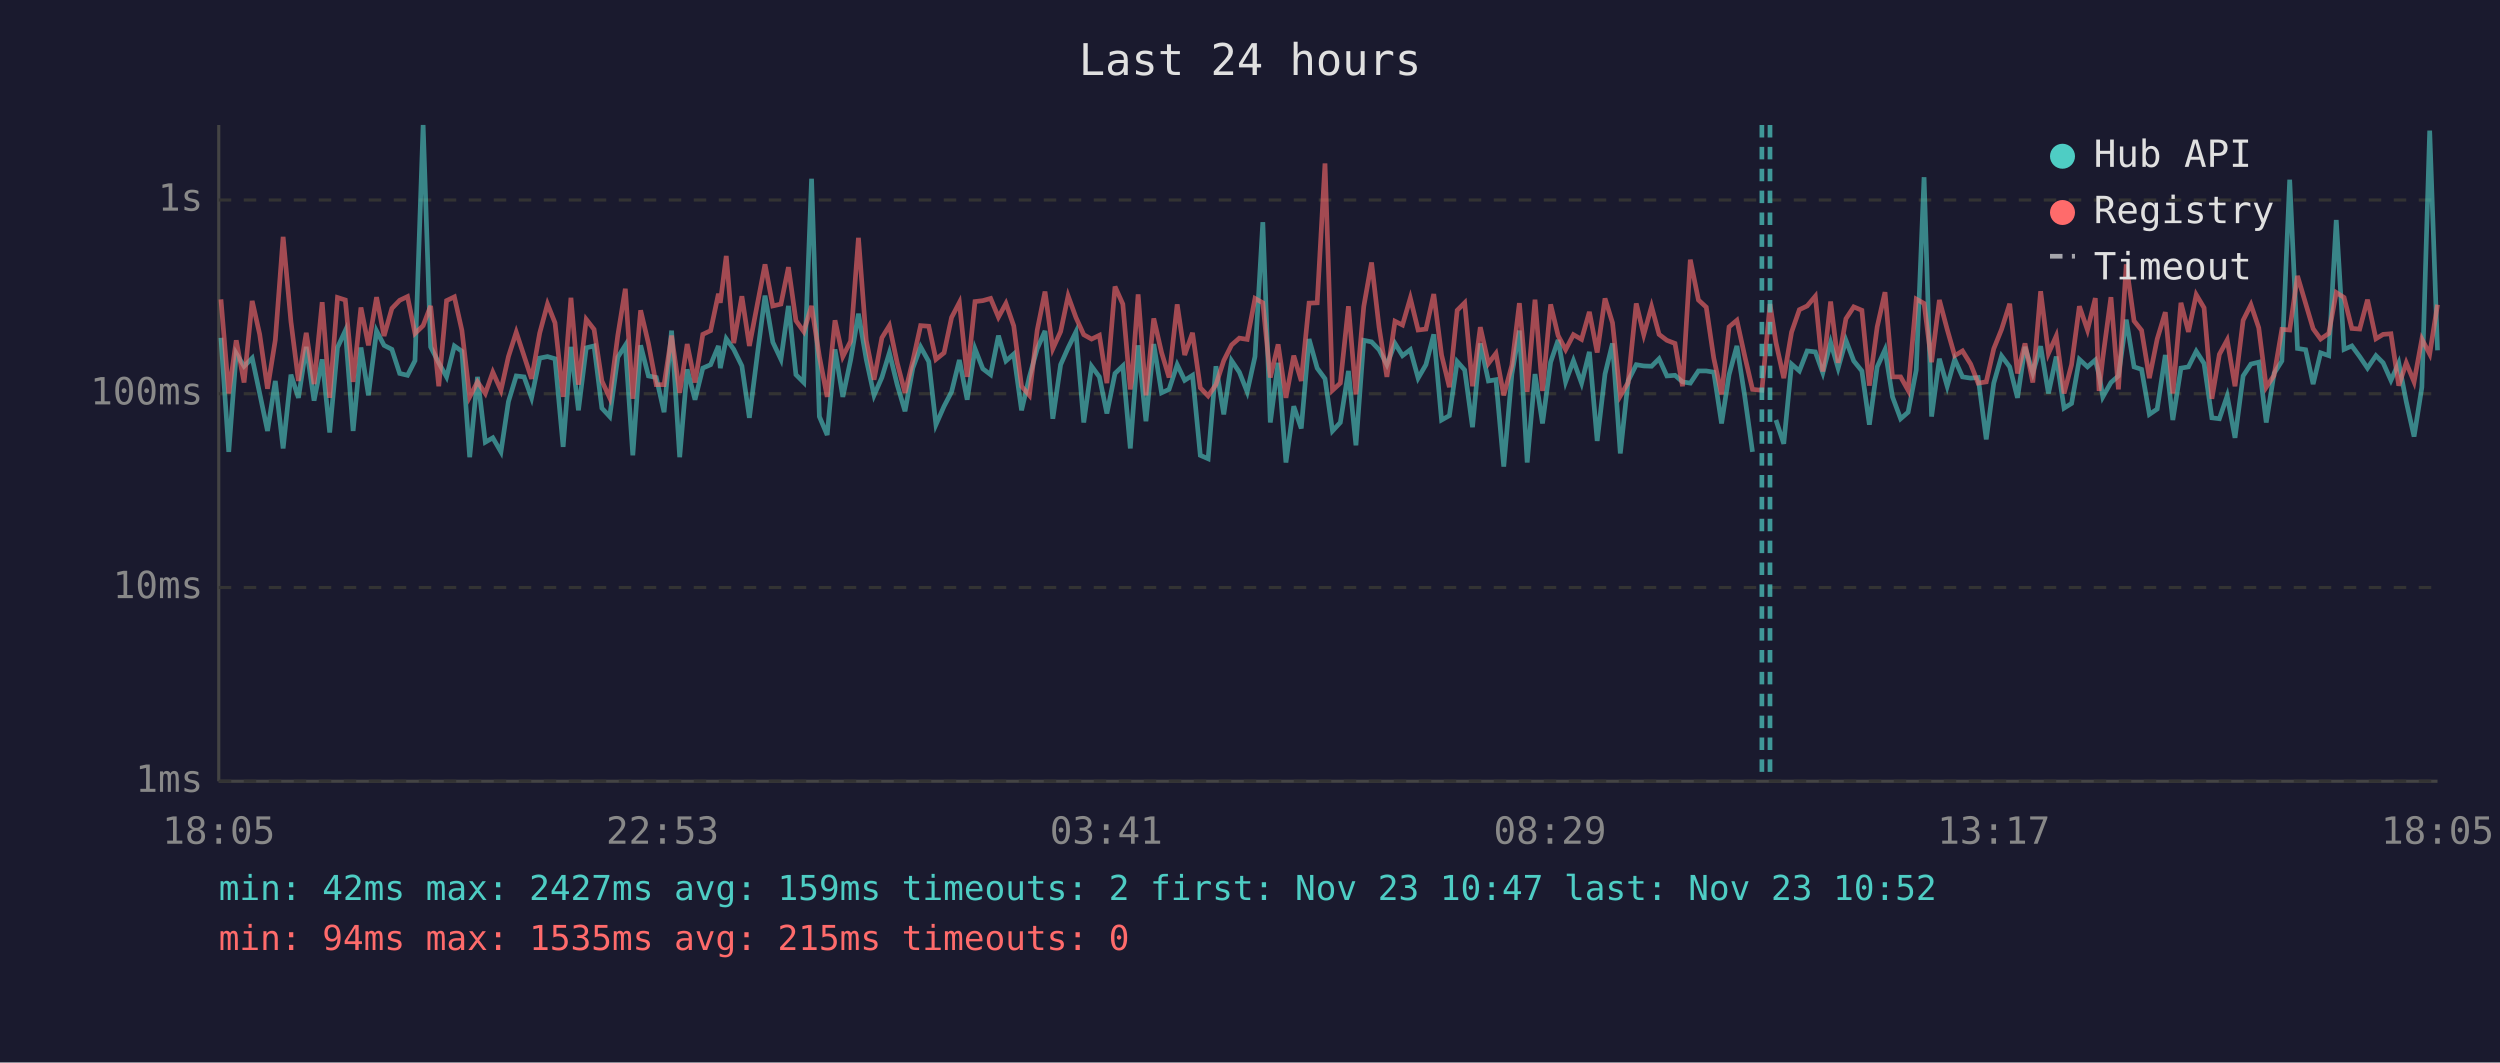
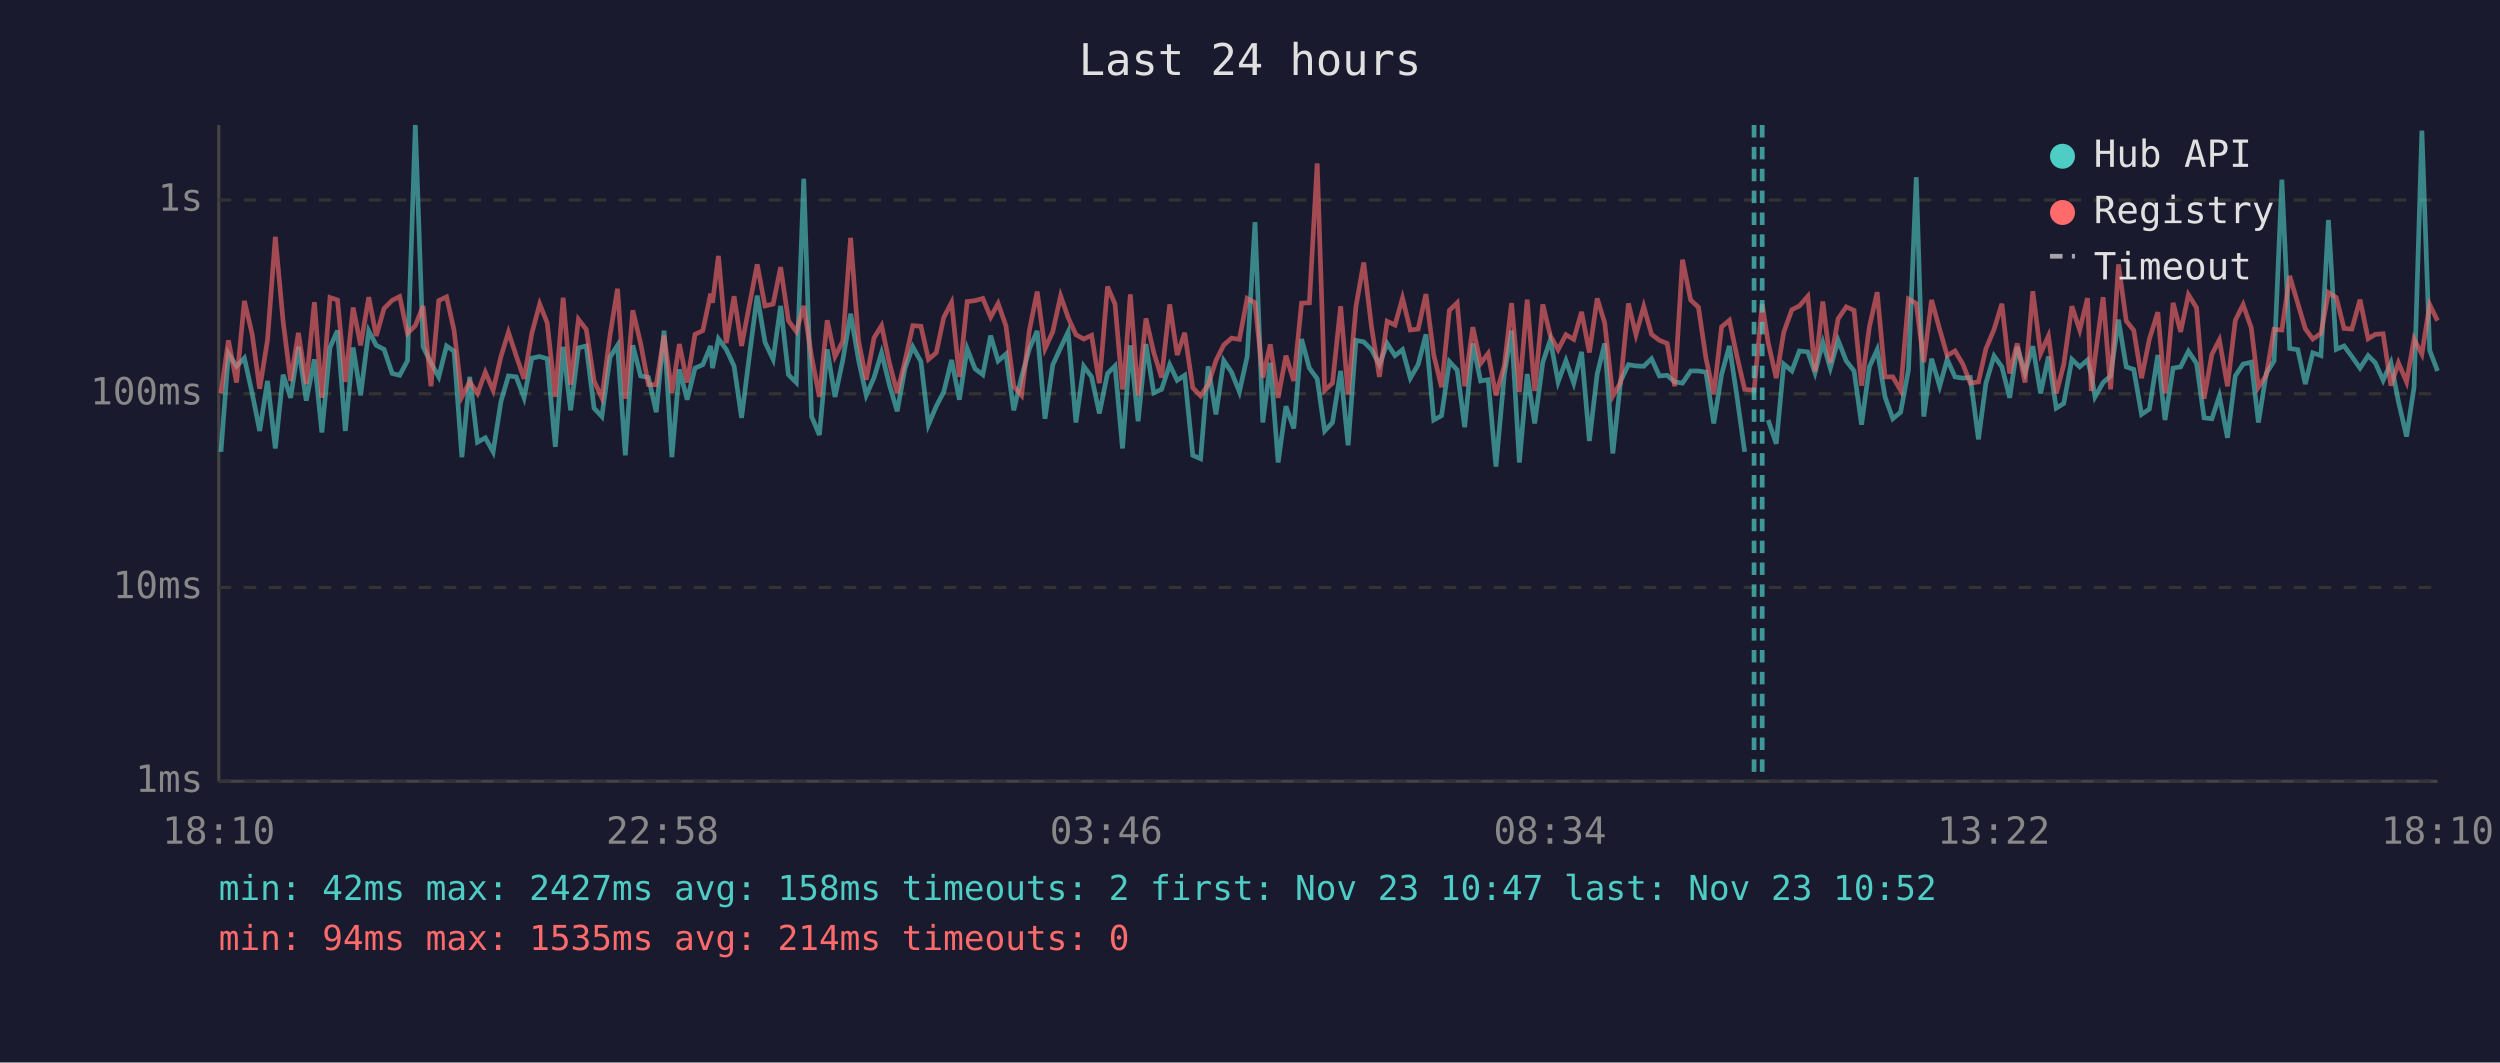
<svg xmlns="http://www.w3.org/2000/svg" viewBox="0 0 800 340" font-family="monospace" font-size="12">
  <rect width="800" height="340" fill="#1a1a2e" />
  <text x="400" y="24" fill="#e0e0e0" font-size="14" text-anchor="middle">Last 24 hours</text>
  <line x1="70" y1="40" x2="70" y2="250" stroke="#444" stroke-width="1" />
  <line x1="70" y1="250" x2="780" y2="250" stroke="#444" stroke-width="1" />
  <line x1="70" y1="250" x2="780" y2="250" stroke="#333" stroke-width="1" stroke-dasharray="4" />
  <text x="65" y="250" fill="#888" text-anchor="end" dominant-baseline="middle">1ms</text>
  <line x1="70" y1="188" x2="780" y2="188" stroke="#333" stroke-width="1" stroke-dasharray="4" />
  <text x="65" y="188" fill="#888" text-anchor="end" dominant-baseline="middle">10ms</text>
  <line x1="70" y1="126" x2="780" y2="126" stroke="#333" stroke-width="1" stroke-dasharray="4" />
  <text x="65" y="126" fill="#888" text-anchor="end" dominant-baseline="middle">100ms</text>
  <line x1="70" y1="64" x2="780" y2="64" stroke="#333" stroke-width="1" stroke-dasharray="4" />
  <text x="65" y="64" fill="#888" text-anchor="end" dominant-baseline="middle">1s</text>
-   <text x="70" y="270" fill="#888" text-anchor="middle">18:05</text>
-   <text x="212" y="270" fill="#888" text-anchor="middle">22:53</text>
-   <text x="354" y="270" fill="#888" text-anchor="middle">03:41</text>
-   <text x="496" y="270" fill="#888" text-anchor="middle">08:29</text>
-   <text x="638" y="270" fill="#888" text-anchor="middle">13:17</text>
-   <text x="780" y="270" fill="#888" text-anchor="middle">18:05</text>
-   <polyline points="70.7,108.1 73.2,144.6 75.6,113.1 78.1,117.2 80.7,114.6 83.1,125.9 85.6,137.9 88.1,121.9 90.6,143.5 93.1,119.9 95.5,127.3 98.0,111.0 100.5,128.2 103.1,115.0 105.5,138.4 108.0,111.2 110.5,105.8 113.0,137.9 115.5,111.2 117.9,126.5 120.5,105.9 122.9,110.5 125.4,111.8 127.9,119.5 130.4,120.1 132.8,115.4 135.4,40.0 137.8,111.0 140.4,116.1 142.9,120.6 145.4,110.7 147.8,112.4 150.3,146.3 152.8,120.6 155.3,141.5 157.7,140.1 160.3,144.6 162.7,128.5 165.2,120.3 167.7,120.6 170.1,127.3 172.7,114.6 175.2,114.1 177.6,114.8 180.2,143.0 182.7,111.0 185.1,131.3 187.6,111.3 190.1,110.7 192.6,130.6 195.1,133.3 197.7,114.3 200.1,110.5 202.5,145.7 205.0,110.5 207.5,120.3 210.0,120.8 212.5,131.9 214.9,105.8 217.5,146.3 219.9,118.2 222.4,127.9 224.9,117.8 227.4,116.7 229.9,110.7 230.5,117.8 232.4,108.4 234.8,111.8 237.4,117.1 239.8,133.7 242.4,113.1 244.8,94.6 247.3,109.5 249.9,115.0 252.3,97.9 254.7,119.9 257.2,122.4 259.7,57.2 262.2,133.3 264.7,139.2 267.2,111.8 269.7,127.0 272.2,115.2 274.7,100.4 277.2,115.0 279.7,126.5 282.2,120.8 284.6,112.9 287.1,123.1 289.6,131.6 292.1,117.8 294.6,111.0 297.2,115.7 299.5,135.9 302.1,130.0 304.5,125.4 307.0,115.2 309.5,127.9 312.0,111.6 314.5,118.0 317.0,119.9 319.5,107.4 321.9,115.5 324.4,113.3 326.9,131.3 329.4,120.6 331.9,111.6 334.4,105.9 336.9,134.0 339.4,116.7 341.8,111.3 344.3,106.2 346.8,135.2 349.3,117.2 351.8,120.6 354.2,132.3 356.8,119.5 359.3,117.1 361.7,143.5 362.2,136.7 364.2,110.5 366.7,134.8 369.2,110.1 371.7,125.7 374.1,124.6 376.7,116.7 379.1,121.7 381.6,120.1 384.1,145.7 386.6,146.8 389.1,117.2 391.6,132.6 394.1,115.4 396.6,119.1 399.1,125.4 401.6,114.1 404.1,71.1 406.5,135.2 409.0,116.1 411.5,148.0 414.0,130.0 416.4,137.1 418.9,108.5 421.5,117.8 424.0,121.2 426.4,137.9 428.9,135.2 431.5,118.7 433.9,142.5 436.4,108.9 438.9,109.4 441.3,111.9 443.8,116.7 446.4,109.9 448.8,113.8 451.3,111.9 453.8,121.0 456.3,116.7 458.8,107.0 461.3,134.4 463.8,133.0 466.3,115.7 468.7,118.4 471.2,136.7 473.7,109.9 476.3,121.9 478.7,121.5 481.2,149.3 483.8,119.7 486.2,105.8 488.7,148.0 491.2,119.7 493.6,135.5 496.2,115.9 498.6,108.8 501.0,122.2 503.5,115.4 506.1,122.6 508.6,112.6 511.1,141.1 513.6,119.7 516.0,109.9 518.5,145.1 521.0,121.9 523.6,116.7 526.0,117.1 528.5,117.2 530.9,114.8 533.4,120.3 536.0,120.1 538.4,122.2 540.9,122.6 543.5,118.7 546.0,118.7 548.4,119.1 550.9,135.5 553.3,119.9 555.8,110.7 558.3,126.7 560.8,144.6" fill="none" stroke="#4ecdc4" stroke-width="1.5" opacity="0.6" />
-   <polyline points="568.3,134.4 570.8,142.0 573.3,116.5 575.8,118.7 578.3,112.3 580.9,112.6 583.3,119.3 585.8,109.6 588.2,117.8 590.7,108.9 593.2,115.5 595.8,118.7 598.2,135.9 600.7,117.4 603.2,111.9 605.6,127.0 608.2,134.0 610.6,131.9 613.2,118.4 615.7,56.7 618.1,133.3 620.6,114.8 623.1,123.6 625.5,115.0 628.0,120.6 630.6,121.0 633.0,120.8 635.6,140.6 638.0,122.6 640.5,113.9 643.1,117.4 645.6,127.3 648.0,111.0 650.5,119.3 653.0,110.8 655.5,125.9 658.0,114.1 660.5,130.6 662.9,129.1 665.4,115.0 668.0,117.4 670.5,115.2 671.7,119.9 672.9,127.0 675.5,122.4 677.9,120.3 680.4,102.3 682.9,117.4 685.3,118.2 687.8,132.6 690.3,130.9 692.9,113.6 695.3,134.4 697.9,117.8 700.3,117.4 702.8,112.4 705.3,116.3 707.8,133.7 710.2,134.0 712.7,126.7 715.2,140.1 717.8,120.3 720.3,116.5 722.8,115.9 725.2,135.2 727.7,119.5 730.2,115.5 732.7,57.5 735.2,111.5 737.8,111.9 740.2,122.9 742.6,112.9 745.2,113.8 747.6,70.4 750.1,111.8 752.6,110.7 755.1,114.1 757.6,117.8 760.3,113.8 762.6,116.1 765.1,121.7 767.6,116.1 770.0,128.5 772.5,139.7 775.0,123.9 777.5,41.8 780.0,112.1" fill="none" stroke="#4ecdc4" stroke-width="1.5" opacity="0.6" />
-   <polyline points="70.7,95.8 73.2,125.9 75.6,108.9 78.1,122.4 80.7,96.3 83.1,107.0 85.6,124.4 88.1,108.8 90.6,75.8 93.1,102.9 95.5,121.9 98.0,106.5 100.5,122.9 103.1,96.7 105.5,127.3 108.0,95.2 110.5,96.0 113.0,122.2 115.5,98.4 117.9,110.5 120.5,95.1 122.9,107.5 125.4,98.7 127.9,96.1 130.4,94.9 132.8,106.7 135.4,104.2 137.8,97.9 140.4,123.6 142.9,96.2 145.4,95.0 147.8,105.7 150.3,127.0 152.8,122.2 155.3,125.9 157.7,119.1 160.3,124.9 162.7,114.1 165.2,106.3 167.7,113.9 170.1,121.2 172.7,106.6 175.2,97.3 177.6,103.3 180.2,127.0 182.7,95.3 185.1,123.1 187.6,102.2 190.1,105.4 192.6,121.9 195.1,127.3 197.7,107.3 200.1,92.4 202.5,127.6 205.0,99.3 207.5,109.9 210.0,123.1 212.5,123.1 214.9,107.4 217.5,125.7 219.9,110.1 222.4,122.4 224.9,107.0 227.4,105.8 229.9,94.0 230.5,96.9 232.4,81.9 234.8,109.8 237.4,94.8 239.8,110.7 242.4,97.1 244.8,84.6 247.3,97.9 249.9,97.3 252.3,85.5 254.7,102.6 257.2,106.1 259.7,97.9 262.2,114.1 264.7,127.0 267.2,102.5 269.7,114.1 272.2,109.2 274.7,76.1 277.2,108.9 279.7,121.5 282.2,108.1 284.6,104.2 287.1,116.1 289.6,125.7 292.1,115.5 294.6,104.2 297.2,104.4 299.5,115.0 302.1,112.9 304.5,101.6 307.0,96.8 309.5,120.6 312.0,96.5 314.5,96.2 317.0,95.5 319.5,101.5 321.9,97.1 324.4,104.3 326.9,123.6 329.4,126.5 331.9,105.7 334.4,93.3 336.9,111.6 339.4,106.1 341.8,94.7 344.3,101.6 346.8,107.1 349.3,108.5 351.8,107.3 354.2,122.6 356.8,91.7 359.3,97.3 361.7,124.6 362.2,121.5 364.2,94.2 366.7,126.5 369.2,101.9 371.7,112.8 374.1,120.8 376.7,97.4 379.1,113.6 381.6,106.5 384.1,124.1 386.6,126.7 389.1,123.1 391.6,115.4 394.1,110.4 396.6,108.2 399.1,108.6 401.6,95.5 404.1,96.9 406.5,120.8 409.0,110.2 411.5,127.3 414.0,113.8 416.4,121.9 418.9,97.0 421.5,96.9 424.0,52.3 426.4,124.9 428.9,122.6 431.5,98.0 433.9,126.2 436.4,98.1 438.9,84.0 441.3,104.7 443.8,120.6 446.4,102.8 448.8,104.0 451.3,95.4 453.8,105.6 456.3,105.3 458.8,94.1 461.3,113.6 463.8,123.9 466.3,99.3 468.7,96.9 471.2,123.6 473.7,104.7 476.3,116.3 478.7,113.1 481.2,126.5 483.8,116.9 486.2,97.0 488.7,125.4 491.2,95.9 493.6,125.1 496.2,97.4 498.6,107.4 501.0,111.9 503.5,107.1 506.1,108.6 508.6,99.8 511.1,112.8 513.6,95.5 516.0,103.3 518.5,126.7 521.0,122.4 523.6,97.1 526.0,107.1 528.5,98.1 530.9,107.0 533.4,108.9 536.0,109.9 538.4,123.6 540.9,83.1 543.5,96.0 546.0,98.3 548.4,114.6 550.9,126.2 553.3,104.6 555.8,102.5 558.3,113.9 560.8,124.6 563.8,124.9 566.4,97.3 568.3,109.6 570.8,121.0 573.3,106.3 575.8,99.1 578.3,97.9 580.9,94.8 583.3,118.9 585.8,96.5 588.2,116.1 590.7,102.0 593.2,98.2 595.8,99.3 598.2,123.4 600.7,104.6 603.2,93.5 605.6,120.6 608.2,120.6 610.6,124.9 613.2,95.7 615.7,97.1 618.1,115.9 620.6,96.0 623.1,105.4 625.5,113.8 628.0,112.3 630.6,116.5 633.0,122.6 635.6,122.2 638.0,111.6 640.5,105.4 643.1,97.2 645.6,119.5 648.0,109.9 650.5,122.4 653.0,93.2 655.5,113.1 658.0,107.5 660.5,125.9 662.9,116.7 665.4,98.0 668.0,105.6 670.5,95.4 671.7,125.1 672.9,114.5 675.5,95.1 677.9,124.6 680.4,84.6 682.9,102.7 685.3,105.7 687.8,121.0 690.3,108.5 692.9,99.9 695.3,125.9 697.9,96.9 700.3,106.2 702.8,94.3 705.3,98.5 707.8,127.6 710.2,113.4 712.7,108.8 715.2,123.6 717.8,102.5 720.3,97.5 722.8,104.9 725.2,123.9 727.7,120.1 730.2,105.4 732.7,105.6 735.2,88.3 737.8,97.1 740.2,105.2 742.6,108.5 745.2,106.7 747.6,93.6 750.1,95.2 752.6,105.1 755.1,105.3 757.6,95.9 760.3,108.4 762.6,107.0 765.1,106.8 767.6,123.4 770.0,116.1 772.5,122.2 775.0,108.5 777.5,113.3 780.0,97.5" fill="none" stroke="#ff6b6b" stroke-width="1.5" opacity="0.6" />
-   <line x1="563.8" y1="40" x2="563.8" y2="250" stroke="#4ecdc4" stroke-width="1.5" stroke-dasharray="4,3" opacity="0.7" />
-   <line x1="566.4" y1="40" x2="566.4" y2="250" stroke="#4ecdc4" stroke-width="1.5" stroke-dasharray="4,3" opacity="0.7" />
+   <text x="70" y="270" fill="#888" text-anchor="middle">18:10</text>
+   <text x="212" y="270" fill="#888" text-anchor="middle">22:58</text>
+   <text x="354" y="270" fill="#888" text-anchor="middle">03:46</text>
+   <text x="496" y="270" fill="#888" text-anchor="middle">08:34</text>
+   <text x="638" y="270" fill="#888" text-anchor="middle">13:22</text>
+   <text x="780" y="270" fill="#888" text-anchor="middle">18:10</text>
+   <polyline points="70.7,144.6 73.1,113.1 75.7,117.2 78.2,114.6 80.7,125.9 83.1,137.9 85.6,121.9 88.1,143.5 90.6,119.9 93.0,127.3 95.5,111.0 98.0,128.2 100.6,115.0 103.0,138.4 105.6,111.2 108.0,105.8 110.5,137.9 113.0,111.2 115.4,126.5 118.0,105.9 120.4,110.5 122.9,111.8 125.5,119.5 127.9,120.1 130.4,115.4 132.9,40.0 135.4,111.0 137.9,116.1 140.4,120.6 142.9,110.7 145.3,112.4 147.8,146.3 150.3,120.6 152.8,141.5 155.3,140.1 157.8,144.6 160.3,128.5 162.7,120.3 165.2,120.6 167.7,127.3 170.2,114.6 172.7,114.1 175.1,114.8 177.7,143.0 180.2,111.0 182.6,131.3 185.1,111.3 187.6,110.7 190.1,130.6 192.6,133.3 195.2,114.3 197.6,110.5 200.1,145.7 202.5,110.5 205.0,120.3 207.5,120.8 210.0,131.9 212.5,105.8 215.0,146.3 217.4,118.2 219.9,127.9 222.4,117.8 224.9,116.7 227.4,110.7 228.0,117.8 229.9,108.4 232.4,111.8 234.9,117.1 237.3,133.7 239.9,113.1 242.3,94.6 244.8,109.5 247.4,115.0 249.8,97.9 252.3,119.9 254.8,122.4 257.2,57.2 259.7,133.3 262.2,139.2 264.7,111.8 267.2,127.0 269.7,115.2 272.2,100.4 274.7,115.0 277.2,126.5 279.7,120.8 282.1,112.9 284.6,123.1 287.1,131.6 289.6,117.8 292.1,111.0 294.7,115.7 297.1,135.9 299.6,130.0 302.0,125.4 304.5,115.2 307.0,127.9 309.5,111.6 312.0,118.0 314.5,119.9 317.0,107.4 319.4,115.5 321.9,113.3 324.4,131.3 326.9,120.6 329.4,111.6 331.9,105.9 334.4,134.0 336.9,116.7 339.4,111.3 341.8,106.2 344.3,135.2 346.8,117.2 349.3,120.6 351.8,132.3 354.4,119.5 356.8,117.1 359.2,143.5 359.7,136.7 361.7,110.5 364.2,134.8 366.7,110.1 369.2,125.7 371.7,124.6 374.3,116.7 376.7,121.7 379.1,120.1 381.7,145.7 384.2,146.8 386.6,117.2 389.1,132.6 391.6,115.4 394.1,119.1 396.6,125.4 399.1,114.1 401.6,71.1 404.1,135.2 406.5,116.1 409.0,148.0 411.5,130.0 414.0,137.1 416.5,108.5 419.0,117.8 421.5,121.2 423.9,137.9 426.4,135.2 429.0,118.7 431.4,142.5 433.9,108.9 436.4,109.4 438.9,111.9 441.4,116.7 443.9,109.9 446.4,113.8 448.8,111.9 451.3,121.0 453.8,116.7 456.3,107.0 458.8,134.4 461.3,133.0 463.8,115.7 466.3,118.4 468.7,136.7 471.3,109.9 473.8,121.9 476.2,121.5 478.7,149.3 481.4,119.7 483.7,105.8 486.2,148.0 488.7,119.7 491.1,135.5 493.7,115.9 496.1,108.8 498.6,122.2 501.1,115.4 503.6,122.6 506.1,112.6 508.6,141.1 511.1,119.7 513.5,109.9 516.1,145.1 518.6,121.9 521.1,116.7 523.5,117.1 526.0,117.2 528.5,114.8 531.0,120.3 533.5,120.1 535.9,122.2 538.4,122.6 541.0,118.7 543.5,118.7 545.9,119.1 548.4,135.5 550.9,119.9 553.4,110.7 555.8,126.7 558.3,144.6" fill="none" stroke="#4ecdc4" stroke-width="1.5" opacity="0.6" />
+   <polyline points="565.8,134.4 568.4,142.0 570.8,116.5 573.4,118.7 575.8,112.3 578.5,112.6 580.8,119.3 583.3,109.6 585.7,117.8 588.2,108.9 590.8,115.5 593.3,118.7 595.7,135.9 598.2,117.4 600.7,111.9 603.2,127.0 605.7,134.0 608.2,131.9 610.7,118.4 613.2,56.7 615.6,133.3 618.1,114.8 620.7,123.6 623.1,115.0 625.6,120.6 628.1,121.0 630.5,120.8 633.1,140.6 635.5,122.6 638.1,113.9 640.6,117.4 643.1,127.3 645.5,111.0 648.0,119.3 650.5,110.8 653.0,125.9 655.5,114.1 658.0,130.6 660.4,129.1 663.0,115.0 665.5,117.4 668.0,115.2 669.2,119.9 670.4,127.0 673.0,122.4 675.4,120.3 677.9,102.3 680.4,117.4 682.8,118.2 685.3,132.6 687.8,130.9 690.5,113.6 692.8,134.4 695.4,117.8 697.8,117.4 700.3,112.4 702.9,116.3 705.3,133.7 707.8,134.0 710.2,126.7 712.8,140.1 715.3,120.3 717.8,116.5 720.4,115.9 722.7,135.2 725.2,119.5 727.7,115.5 730.2,57.5 732.7,111.5 735.3,111.9 737.7,122.9 740.1,112.9 742.7,113.8 745.1,70.4 747.6,111.8 750.1,110.7 752.6,114.1 755.2,117.8 757.8,113.8 760.1,116.1 762.6,121.7 765.1,116.1 767.5,128.5 770.1,139.7 772.5,123.9 775.0,41.8 777.5,112.1 780.0,118.7" fill="none" stroke="#4ecdc4" stroke-width="1.5" opacity="0.6" />
+   <polyline points="70.7,125.9 73.1,108.9 75.7,122.4 78.2,96.3 80.7,107.0 83.1,124.4 85.6,108.8 88.1,75.8 90.6,102.9 93.0,121.9 95.5,106.5 98.0,122.9 100.6,96.7 103.0,127.3 105.6,95.2 108.0,96.0 110.5,122.2 113.0,98.4 115.4,110.5 118.0,95.1 120.4,107.5 122.9,98.7 125.5,96.1 127.9,94.9 130.4,106.7 132.9,104.2 135.4,97.9 137.9,123.6 140.4,96.2 142.9,95.0 145.3,105.7 147.8,127.0 150.3,122.2 152.8,125.9 155.3,119.1 157.8,124.9 160.3,114.1 162.7,106.3 165.2,113.9 167.7,121.2 170.2,106.6 172.7,97.3 175.1,103.3 177.7,127.0 180.2,95.3 182.6,123.1 185.1,102.2 187.6,105.4 190.1,121.9 192.6,127.3 195.2,107.3 197.6,92.4 200.1,127.6 202.5,99.3 205.0,109.9 207.5,123.1 210.0,123.1 212.5,107.4 215.0,125.7 217.4,110.1 219.9,122.4 222.4,107.0 224.9,105.8 227.4,94.0 228.0,96.9 229.9,81.9 232.4,109.8 234.9,94.8 237.3,110.7 239.9,97.1 242.3,84.6 244.8,97.9 247.4,97.3 249.8,85.5 252.3,102.6 254.8,106.1 257.2,97.9 259.7,114.1 262.2,127.0 264.7,102.5 267.2,114.1 269.7,109.2 272.2,76.1 274.7,108.9 277.2,121.5 279.7,108.1 282.1,104.2 284.6,116.1 287.1,125.7 289.6,115.5 292.1,104.2 294.7,104.4 297.1,115.0 299.6,112.9 302.0,101.6 304.5,96.8 307.0,120.6 309.5,96.5 312.0,96.2 314.5,95.5 317.0,101.5 319.4,97.1 321.9,104.3 324.4,123.6 326.9,126.5 329.4,105.7 331.9,93.3 334.4,111.6 336.9,106.1 339.4,94.7 341.8,101.6 344.3,107.1 346.8,108.5 349.3,107.3 351.8,122.6 354.4,91.7 356.8,97.3 359.2,124.6 359.7,121.5 361.7,94.2 364.2,126.5 366.7,101.9 369.2,112.8 371.7,120.8 374.3,97.4 376.7,113.6 379.1,106.5 381.7,124.1 384.2,126.7 386.6,123.1 389.1,115.4 391.6,110.4 394.1,108.2 396.6,108.6 399.1,95.5 401.6,96.9 404.1,120.8 406.5,110.2 409.0,127.3 411.5,113.8 414.0,121.9 416.5,97.0 419.0,96.9 421.5,52.3 423.9,124.9 426.4,122.6 429.0,98.0 431.4,126.2 433.9,98.1 436.4,84.0 438.9,104.7 441.4,120.6 443.9,102.8 446.4,104.0 448.8,95.4 451.3,105.6 453.8,105.3 456.3,94.1 458.8,113.6 461.3,123.9 463.8,99.3 466.3,96.9 468.7,123.6 471.3,104.7 473.8,116.3 476.2,113.1 478.7,126.5 481.4,116.9 483.7,97.0 486.2,125.4 488.7,95.9 491.1,125.1 493.7,97.4 496.1,107.4 498.6,111.9 501.1,107.1 503.6,108.6 506.1,99.8 508.6,112.8 511.1,95.5 513.5,103.3 516.1,126.7 518.6,122.4 521.1,97.1 523.5,107.1 526.0,98.1 528.5,107.0 531.0,108.9 533.5,109.9 535.9,123.6 538.4,83.1 541.0,96.0 543.5,98.3 545.9,114.6 548.4,126.2 550.9,104.6 553.4,102.5 555.8,113.9 558.3,124.6 561.3,124.9 563.9,97.3 565.8,109.6 568.4,121.0 570.8,106.3 573.4,99.1 575.8,97.9 578.5,94.8 580.8,118.9 583.3,96.5 585.7,116.1 588.2,102.0 590.8,98.2 593.3,99.3 595.7,123.4 598.2,104.6 600.7,93.5 603.2,120.6 605.7,120.6 608.2,124.9 610.7,95.7 613.2,97.1 615.6,115.9 618.1,96.0 620.7,105.4 623.1,113.8 625.6,112.3 628.1,116.5 630.5,122.6 633.1,122.2 635.5,111.6 638.1,105.4 640.6,97.2 643.1,119.5 645.5,109.9 648.0,122.4 650.5,93.2 653.0,113.1 655.5,107.5 658.0,125.9 660.4,116.7 663.0,98.0 665.5,105.6 668.0,95.4 669.2,125.1 670.4,114.5 673.0,95.1 675.4,124.6 677.9,84.6 680.4,102.7 682.8,105.7 685.3,121.0 687.8,108.5 690.5,99.9 692.8,125.9 695.4,96.9 697.8,106.2 700.3,94.3 702.9,98.5 705.3,127.6 707.8,113.4 710.2,108.8 712.8,123.6 715.3,102.5 717.8,97.5 720.4,104.9 722.7,123.9 725.2,120.1 727.7,105.4 730.2,105.6 732.7,88.3 735.3,97.1 737.7,105.2 740.1,108.5 742.7,106.7 745.1,93.6 747.6,95.2 750.1,105.1 752.6,105.3 755.2,95.9 757.8,108.4 760.1,107.0 762.6,106.8 765.1,123.4 767.5,116.1 770.1,122.2 772.5,108.5 775.0,113.3 777.5,97.5 780.0,102.6" fill="none" stroke="#ff6b6b" stroke-width="1.5" opacity="0.6" />
+   <line x1="561.3" y1="40" x2="561.3" y2="250" stroke="#4ecdc4" stroke-width="1.5" stroke-dasharray="4,3" opacity="0.7" />
+   <line x1="563.9" y1="40" x2="563.9" y2="250" stroke="#4ecdc4" stroke-width="1.5" stroke-dasharray="4,3" opacity="0.7" />
  <circle cx="660" cy="50" r="4" fill="#4ecdc4" />
  <text x="670" y="50" fill="#e0e0e0" dominant-baseline="middle">Hub API</text>
  <circle cx="660" cy="68" r="4" fill="#ff6b6b" />
  <text x="670" y="68" fill="#e0e0e0" dominant-baseline="middle">Registry</text>
  <line x1="656" y1="82" x2="664" y2="82" stroke="#e0e0e0" stroke-width="1.5" stroke-dasharray="4,3" opacity="0.7" />
  <text x="670" y="86" fill="#e0e0e0" dominant-baseline="middle">Timeout</text>
-   <text x="70" y="288" fill="#4ecdc4" font-size="11">min: 42ms  max: 2427ms  avg: 159ms  timeouts: 2  first: Nov 23 10:47  last: Nov 23 10:52</text>
-   <text x="70" y="304" fill="#ff6b6b" font-size="11">min: 94ms  max: 1535ms  avg: 215ms  timeouts: 0</text>
+   <text x="70" y="288" fill="#4ecdc4" font-size="11">min: 42ms  max: 2427ms  avg: 158ms  timeouts: 2  first: Nov 23 10:47  last: Nov 23 10:52</text>
+   <text x="70" y="304" fill="#ff6b6b" font-size="11">min: 94ms  max: 1535ms  avg: 214ms  timeouts: 0</text>
</svg>
